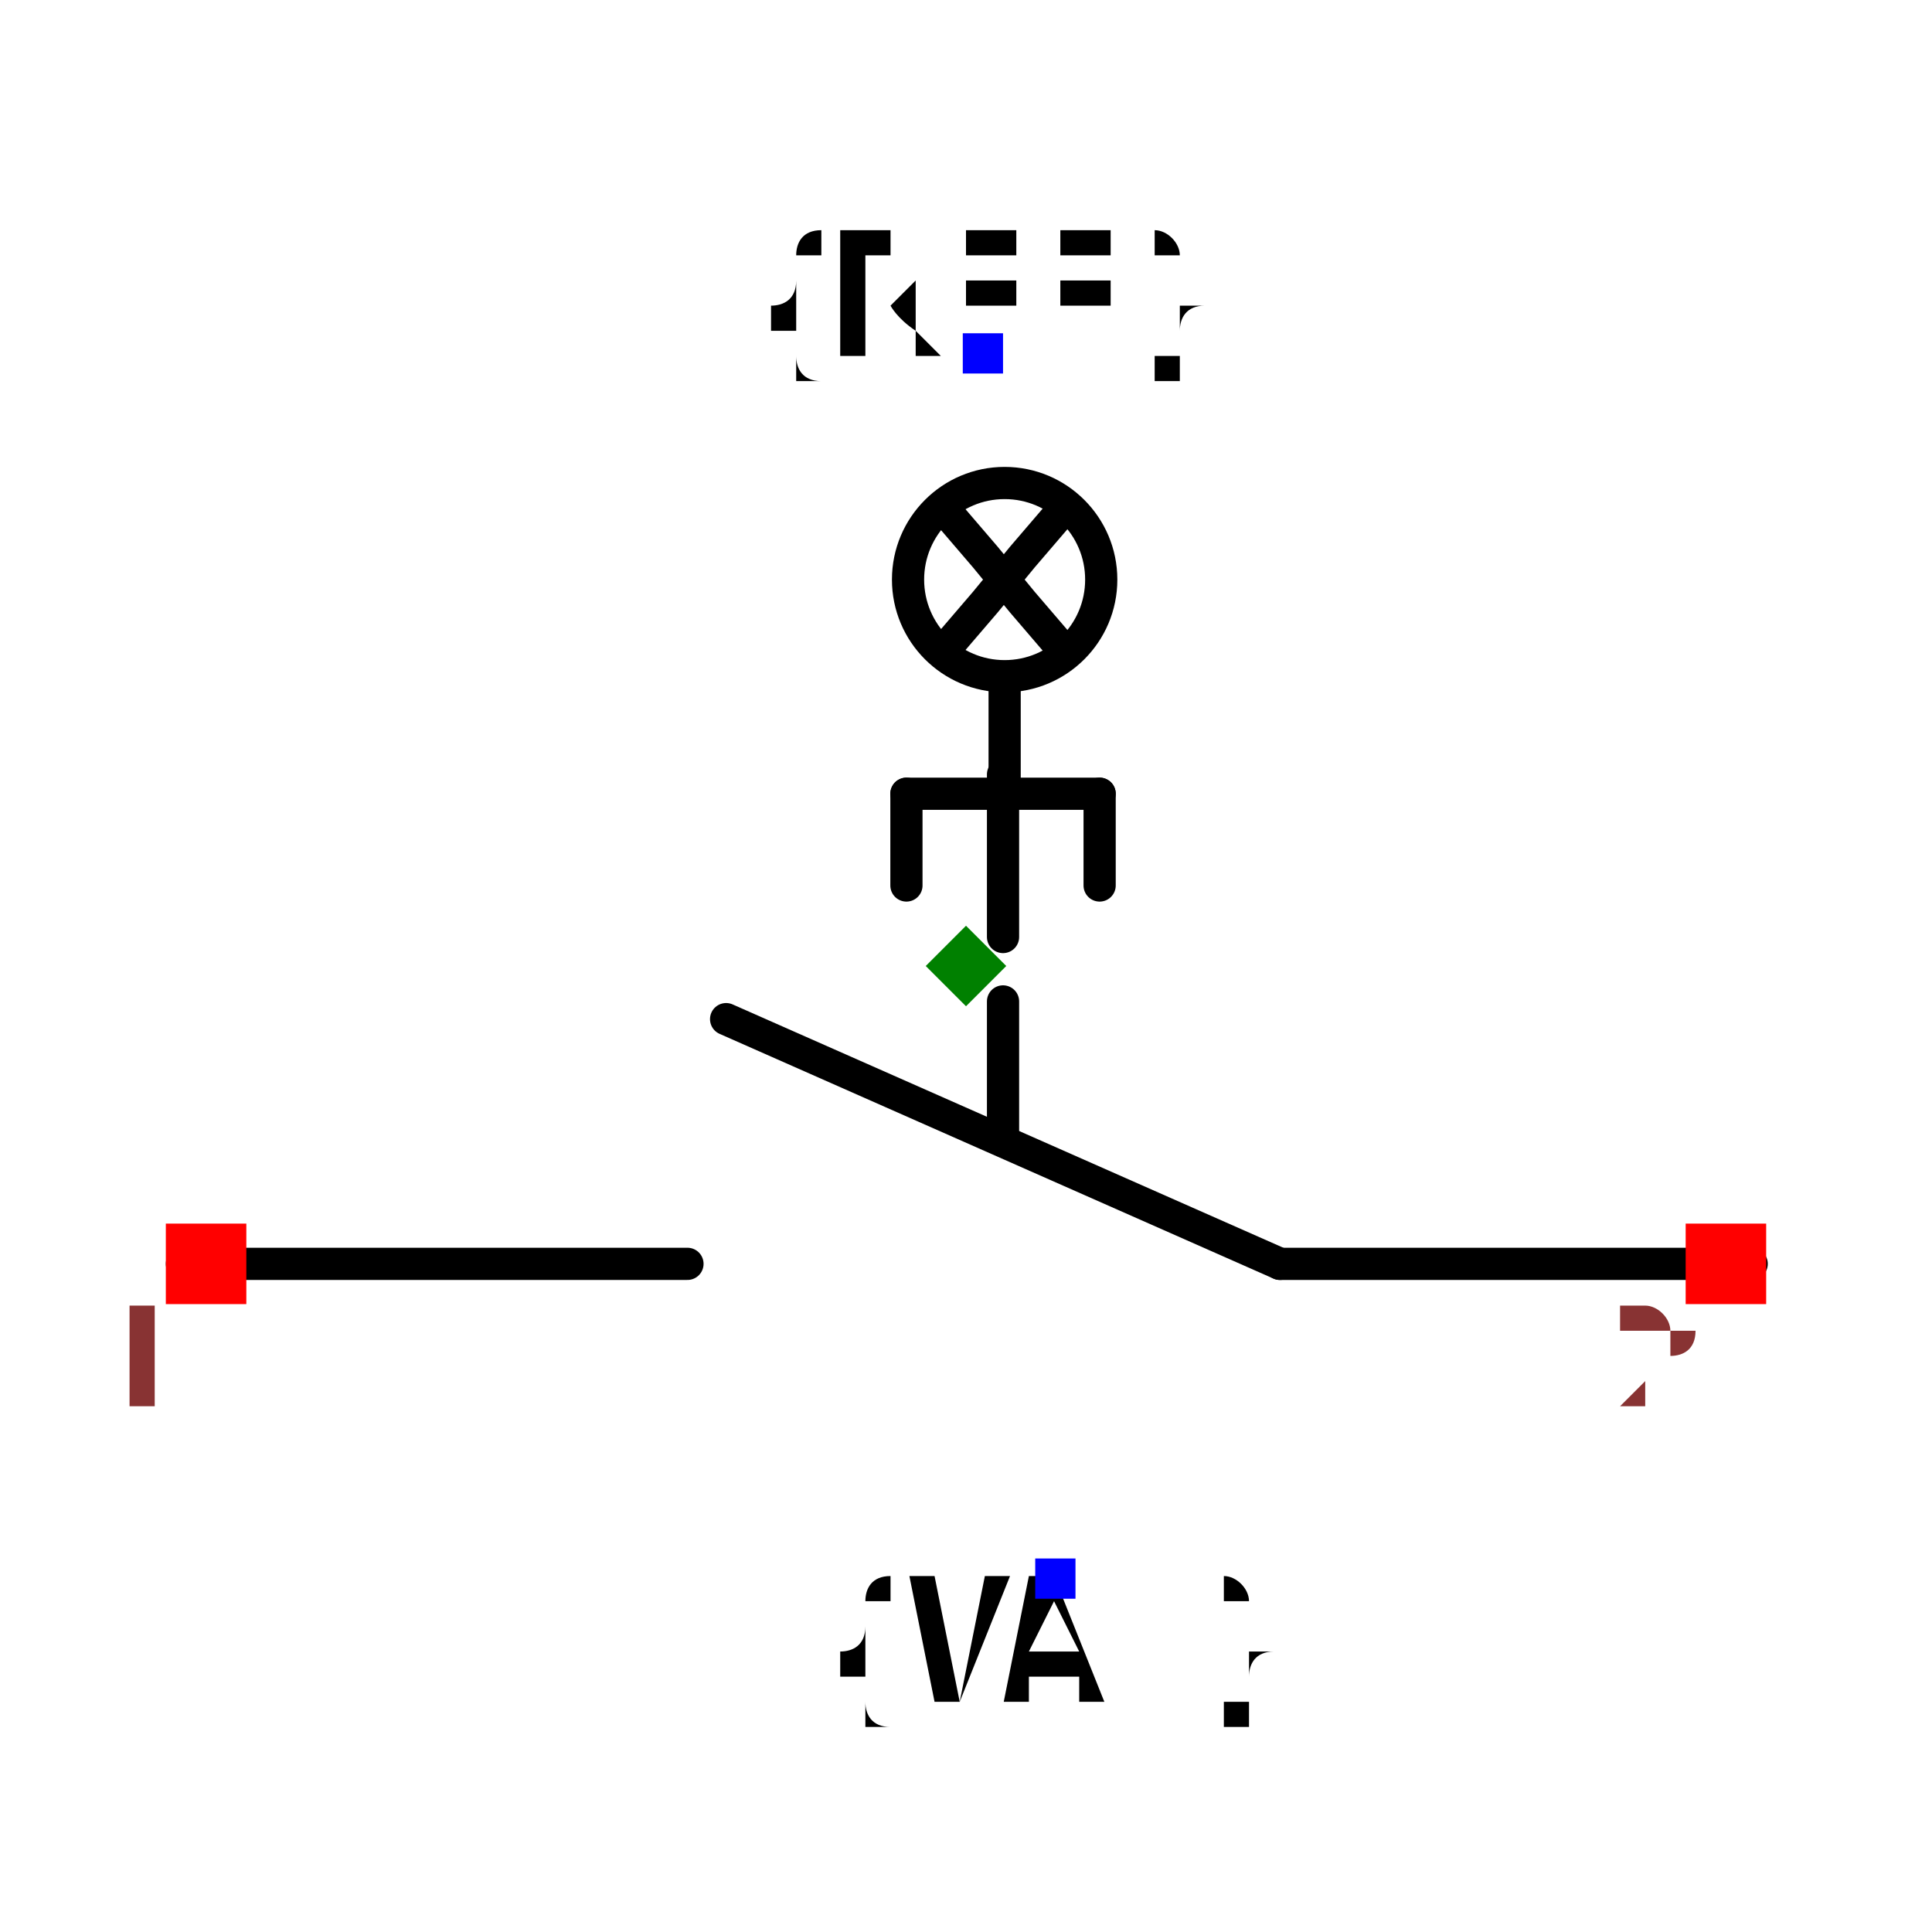
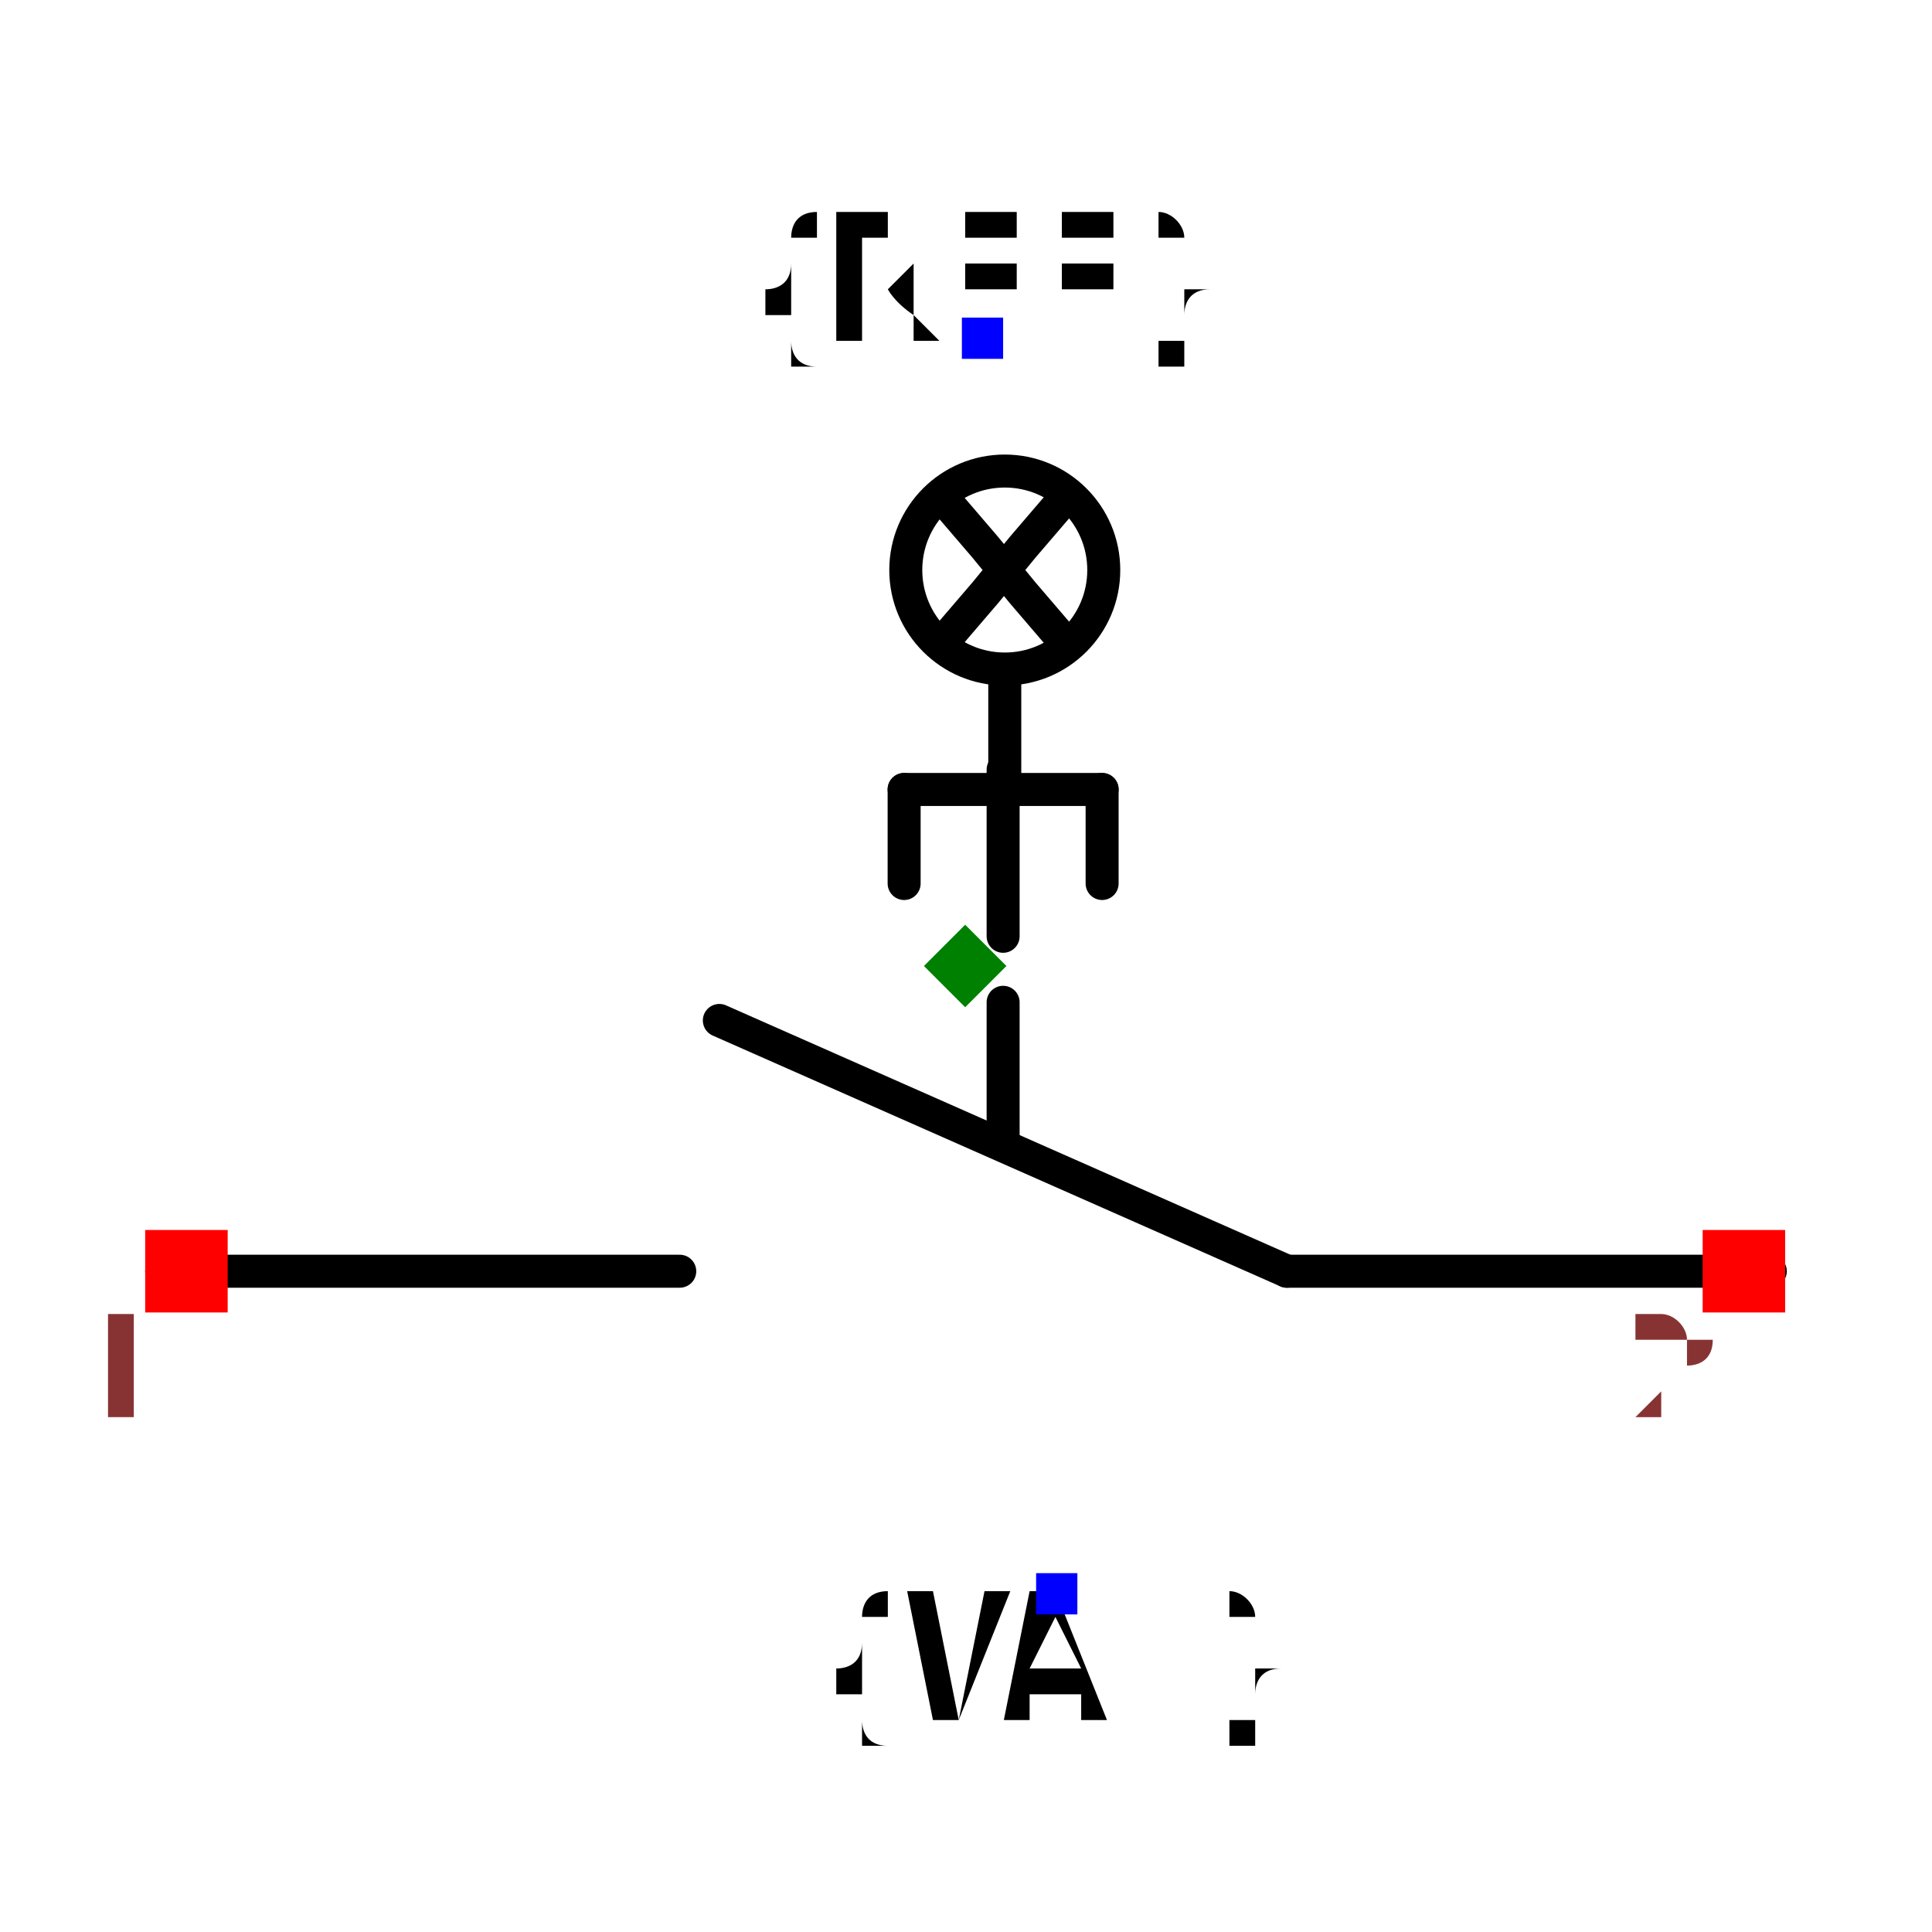
- <svg xmlns="http://www.w3.org/2000/svg" width="150" height="150" viewBox="-0.6 -0.457 1.2 0.914">
+ <svg xmlns="http://www.w3.org/2000/svg" width="150" height="150" viewBox="-0.585 -0.457 1.171 0.914">
  <path d="M0.023,0.022 L0.023,0.102" fill="none" stroke="black" stroke-width="0.02" stroke-linecap="round" stroke-linejoin="round" />
  <path d="M-0.487,0.185 L-0.173,0.185" fill="none" stroke="black" stroke-width="0.02" stroke-linecap="round" stroke-linejoin="round" />
  <path d="M0.024,-0.172 L0.024,-0.105" fill="none" stroke="black" stroke-width="0.02" stroke-linecap="round" stroke-linejoin="round" />
  <path d="M-0.149,0.033 L0.195,0.185" fill="none" stroke="black" stroke-width="0.02" stroke-linecap="round" stroke-linejoin="round" />
  <path d="M0.195,0.185 L0.488,0.185" fill="none" stroke="black" stroke-width="0.02" stroke-linecap="round" stroke-linejoin="round" />
  <path d="M0.023,-0.119 L0.023,-0.018" fill="none" stroke="black" stroke-width="0.02" stroke-linecap="round" stroke-linejoin="round" />
  <path d="M0.083,-0.107 L0.083,-0.05" fill="none" stroke="black" stroke-width="0.02" stroke-linecap="round" stroke-linejoin="round" />
  <path d="M-0.037,-0.107 L-0.037,-0.05" fill="none" stroke="black" stroke-width="0.02" stroke-linecap="round" stroke-linejoin="round" />
  <path d="M0.083,-0.107 L-0.037,-0.107" fill="none" stroke="black" stroke-width="0.02" stroke-linecap="round" stroke-linejoin="round" />
  <path d="M-0.012,-0.282 L0.012,-0.254 L0.035,-0.226 L0.059,-0.198" fill="black" stroke="black" stroke-width="0.02" stroke-linecap="round" stroke-linejoin="round" />
  <path d="M-0.012,-0.198 L0.012,-0.226 L0.035,-0.254 L0.059,-0.282" fill="black" stroke="black" stroke-width="0.02" stroke-linecap="round" stroke-linejoin="round" />
  <text x="0.011" y="-0.381" dx="0" dy="0" text-anchor="middle" style="font: 0.1px monospace; fill: black">{REF}</text>
  <rect x="-0.002" y="-0.393" width="0.025" height="0.025" fill="blue" />
  <text x="0.056" y="0.381" dx="0" dy="0.075" text-anchor="middle" style="font: 0.1px monospace; fill: black">{VAL}</text>
  <rect x="0.043" y="0.368" width="0.025" height="0.025" fill="blue" />
  <circle cx="0.024" cy="-0.24" r="0.06" fill="none" stroke="black" stroke-width="0.02" />
  <rect x="-0.497" y="0.16" width="0.05" height="0.05" fill="red" />
  <text x="-0.512" y="0.275" text-anchor="middle" style="font: 0.08px monospace; fill: #833;">1</text>
  <rect x="0.447" y="0.16" width="0.05" height="0.05" fill="red" />
  <text x="0.432" y="0.275" text-anchor="middle" style="font: 0.08px monospace; fill: #833;">2</text>
  <path d="M 0 -0.025 L 0.025 8.881784197001252e-16 L 0 0.025 L -0.025 8.881784197001252e-16 Z" fill="green" />
</svg>
